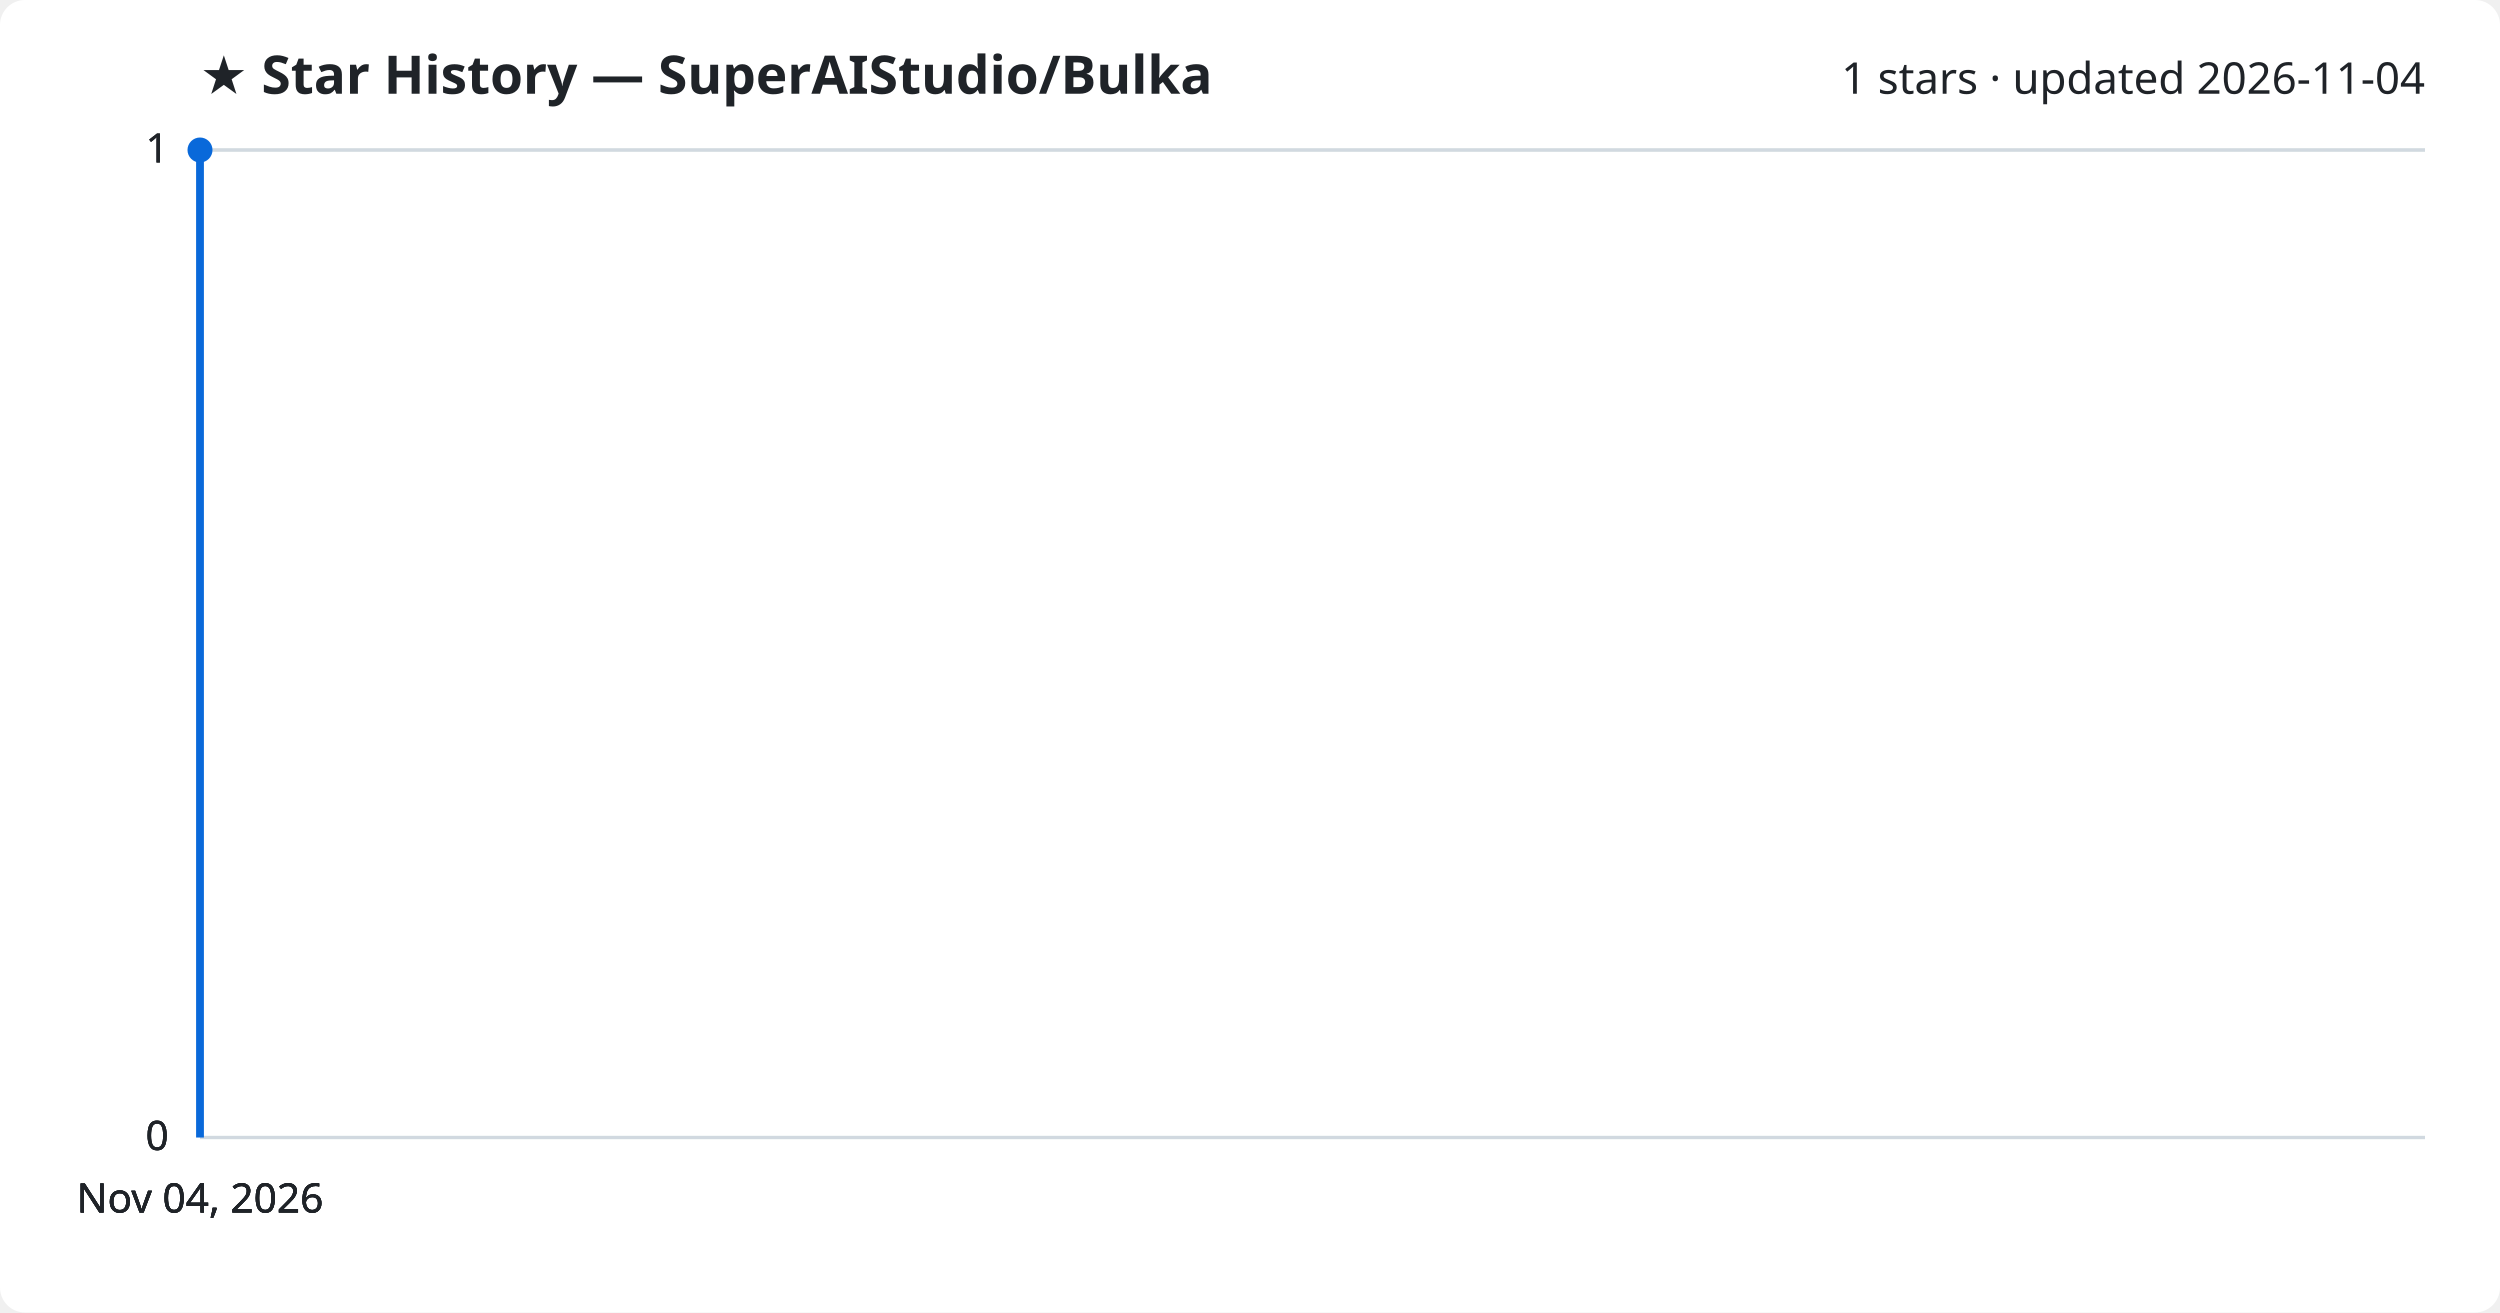
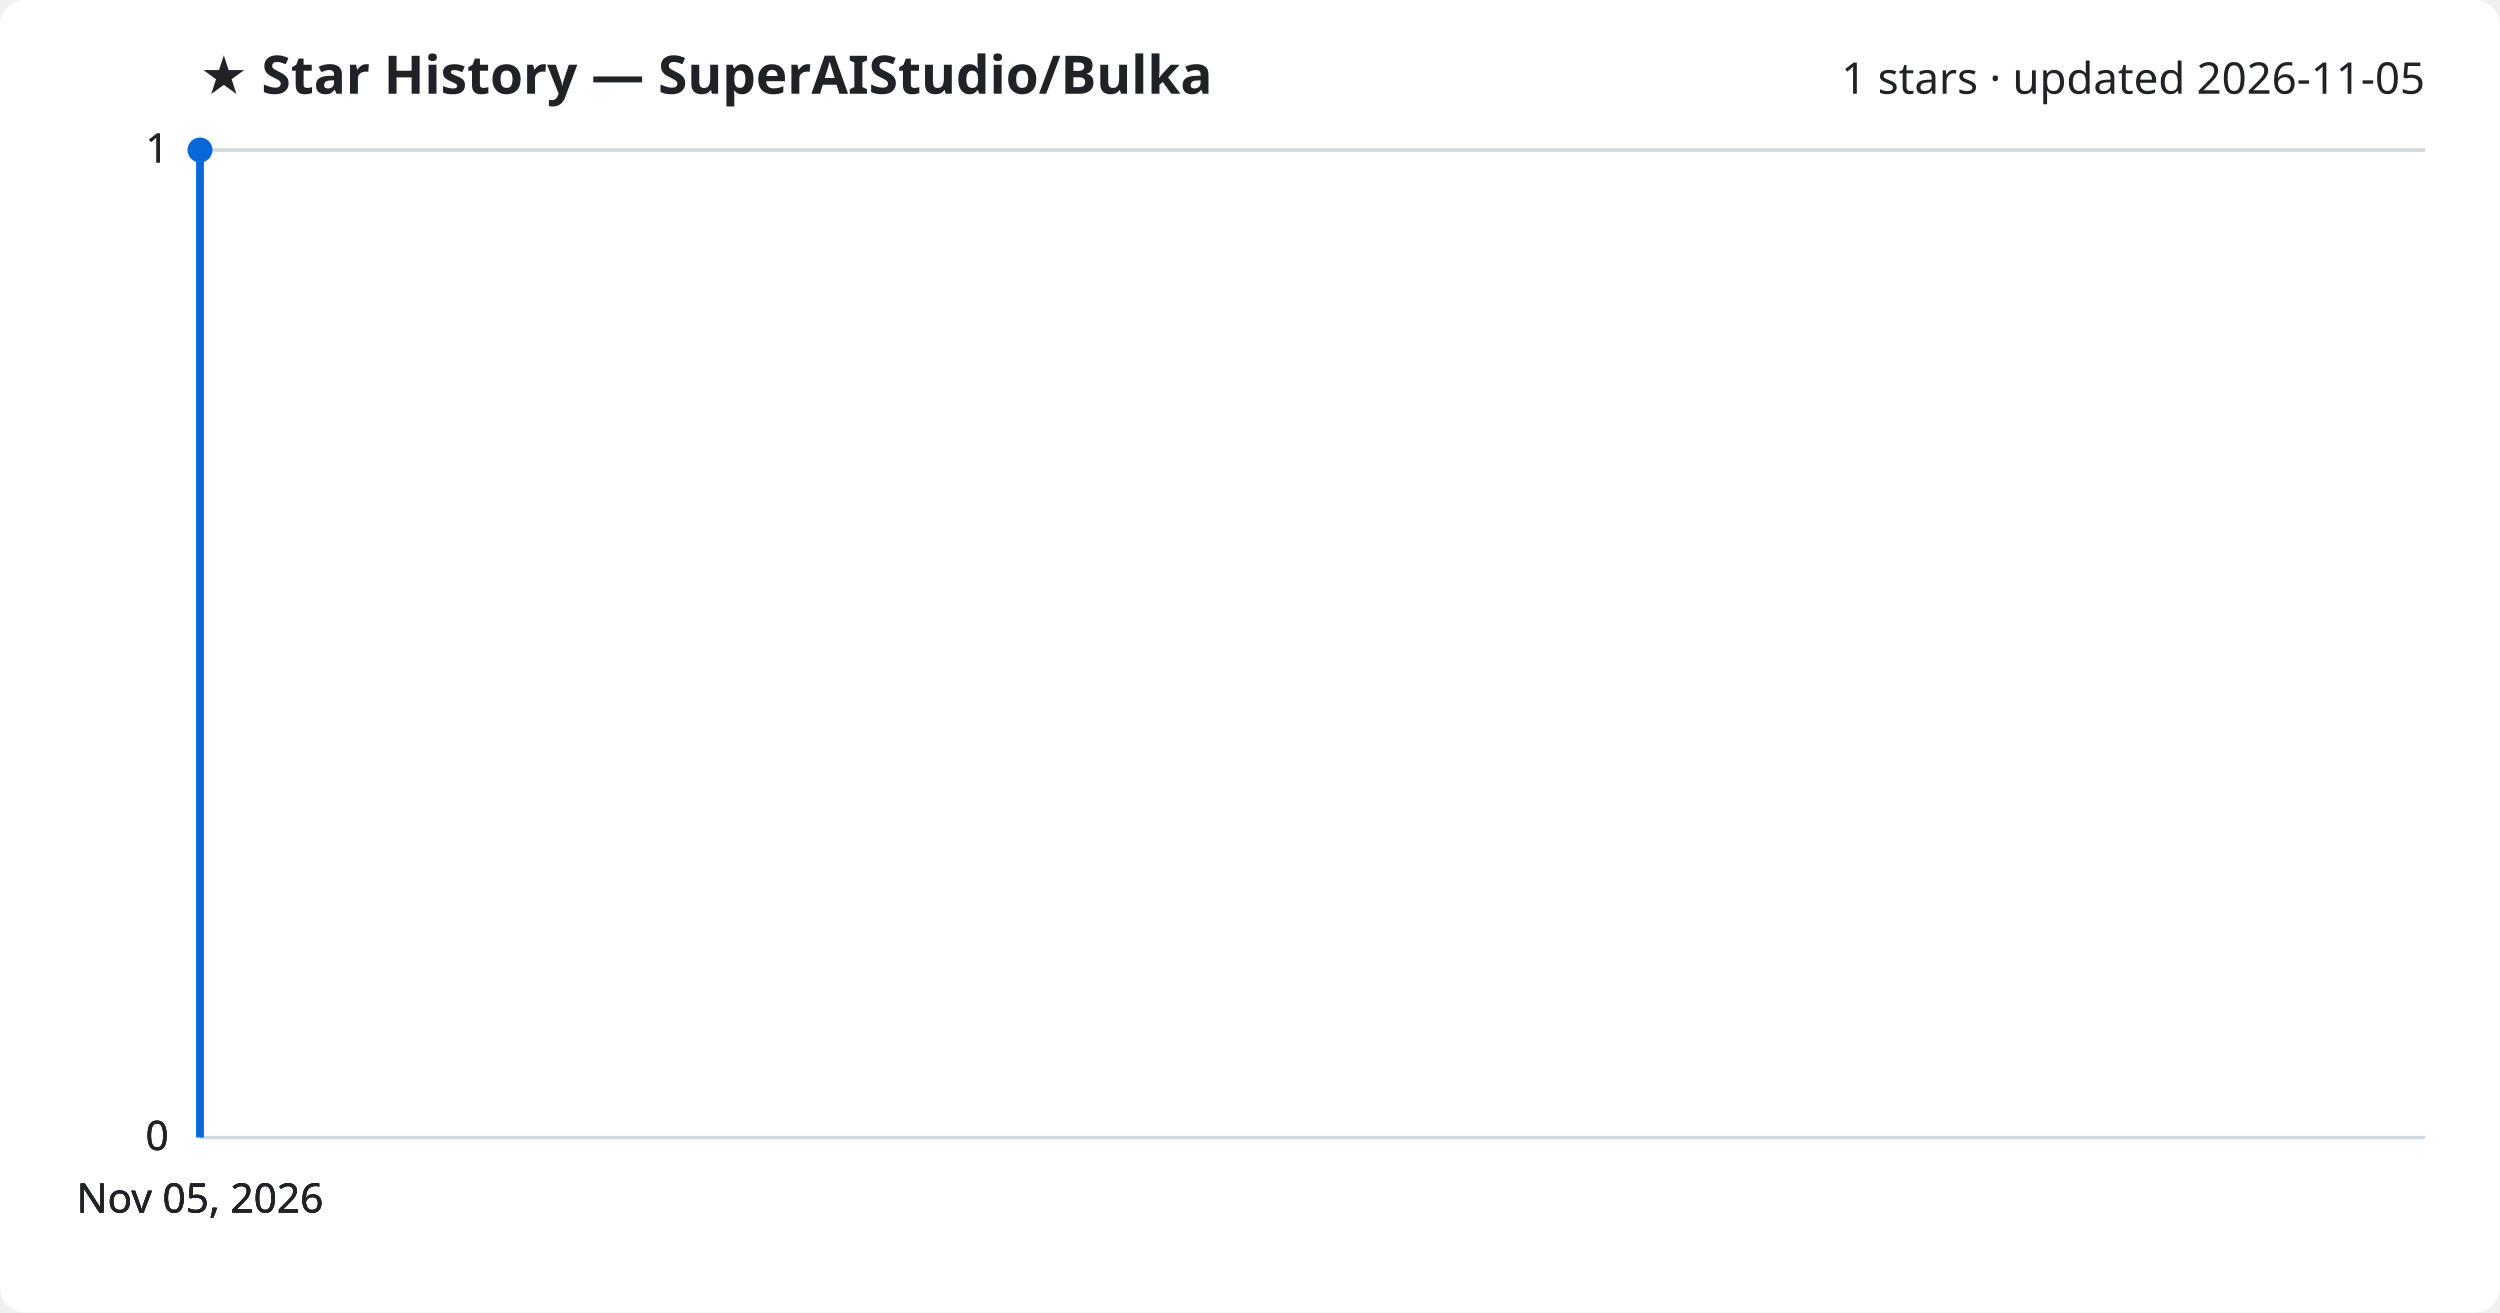
<svg xmlns="http://www.w3.org/2000/svg" viewBox="0 0 800 420" font-family="Segoe UI, sans-serif">
  <rect width="800" height="420" fill="#ffffff" rx="8" />
  <text x="64" y="30" fill="#1f2328" font-size="17" font-weight="700">★ Star History — SuperAIStudio/Bulka</text>
-   <text x="776" y="30" fill="#1f2328" font-size="14" text-anchor="end">1 stars · updated 2026-11-04</text>
+   <text x="776" y="30" fill="#1f2328" font-size="14" text-anchor="end">1 stars · updated 2026-11-05</text>
  <line x1="64" y1="364.0" x2="776" y2="364.0" stroke="#d1d9e0" stroke-width="1" />
  <text x="54" y="368.0" fill="#1f2328" font-size="13" text-anchor="end">0</text>
  <line x1="64" y1="364.0" x2="776" y2="364.0" stroke="#d1d9e0" stroke-width="1" />
  <text x="54" y="368.0" fill="#1f2328" font-size="13" text-anchor="end">0</text>
  <line x1="64" y1="364.0" x2="776" y2="364.0" stroke="#d1d9e0" stroke-width="1" />
  <text x="54" y="368.0" fill="#1f2328" font-size="13" text-anchor="end">0</text>
  <line x1="64" y1="48.0" x2="776" y2="48.0" stroke="#d1d9e0" stroke-width="1" />
  <text x="54" y="52.0" fill="#1f2328" font-size="13" text-anchor="end">1</text>
  <line x1="64" y1="48.0" x2="776" y2="48.0" stroke="#d1d9e0" stroke-width="1" />
  <text x="54" y="52.0" fill="#1f2328" font-size="13" text-anchor="end">1</text>
  <path d="M64.0,364.0 L64.0,48.0 L64.0,48.0" fill="none" stroke="#0969da" stroke-width="2.5" stroke-linejoin="round" />
  <circle cx="64.0" cy="48.0" r="4" fill="#0969da" />
-   <text x="64.0" y="388" fill="#1f2328" font-size="13" text-anchor="middle">Nov 04, 2026</text>
-   <text x="64.0" y="388" fill="#1f2328" font-size="13" text-anchor="middle">Nov 04, 2026</text>
-   <text x="64.0" y="388" fill="#1f2328" font-size="13" text-anchor="middle">Nov 04, 2026</text>
-   <text x="64.0" y="388" fill="#1f2328" font-size="13" text-anchor="middle">Nov 04, 2026</text>
+   <text x="64.0" y="388" fill="#1f2328" font-size="13" text-anchor="middle">Nov 05, 2026</text>
+   <text x="64.0" y="388" fill="#1f2328" font-size="13" text-anchor="middle">Nov 05, 2026</text>
+   <text x="64.0" y="388" fill="#1f2328" font-size="13" text-anchor="middle">Nov 05, 2026</text>
+   <text x="64.0" y="388" fill="#1f2328" font-size="13" text-anchor="middle">Nov 05, 2026</text>
</svg>
